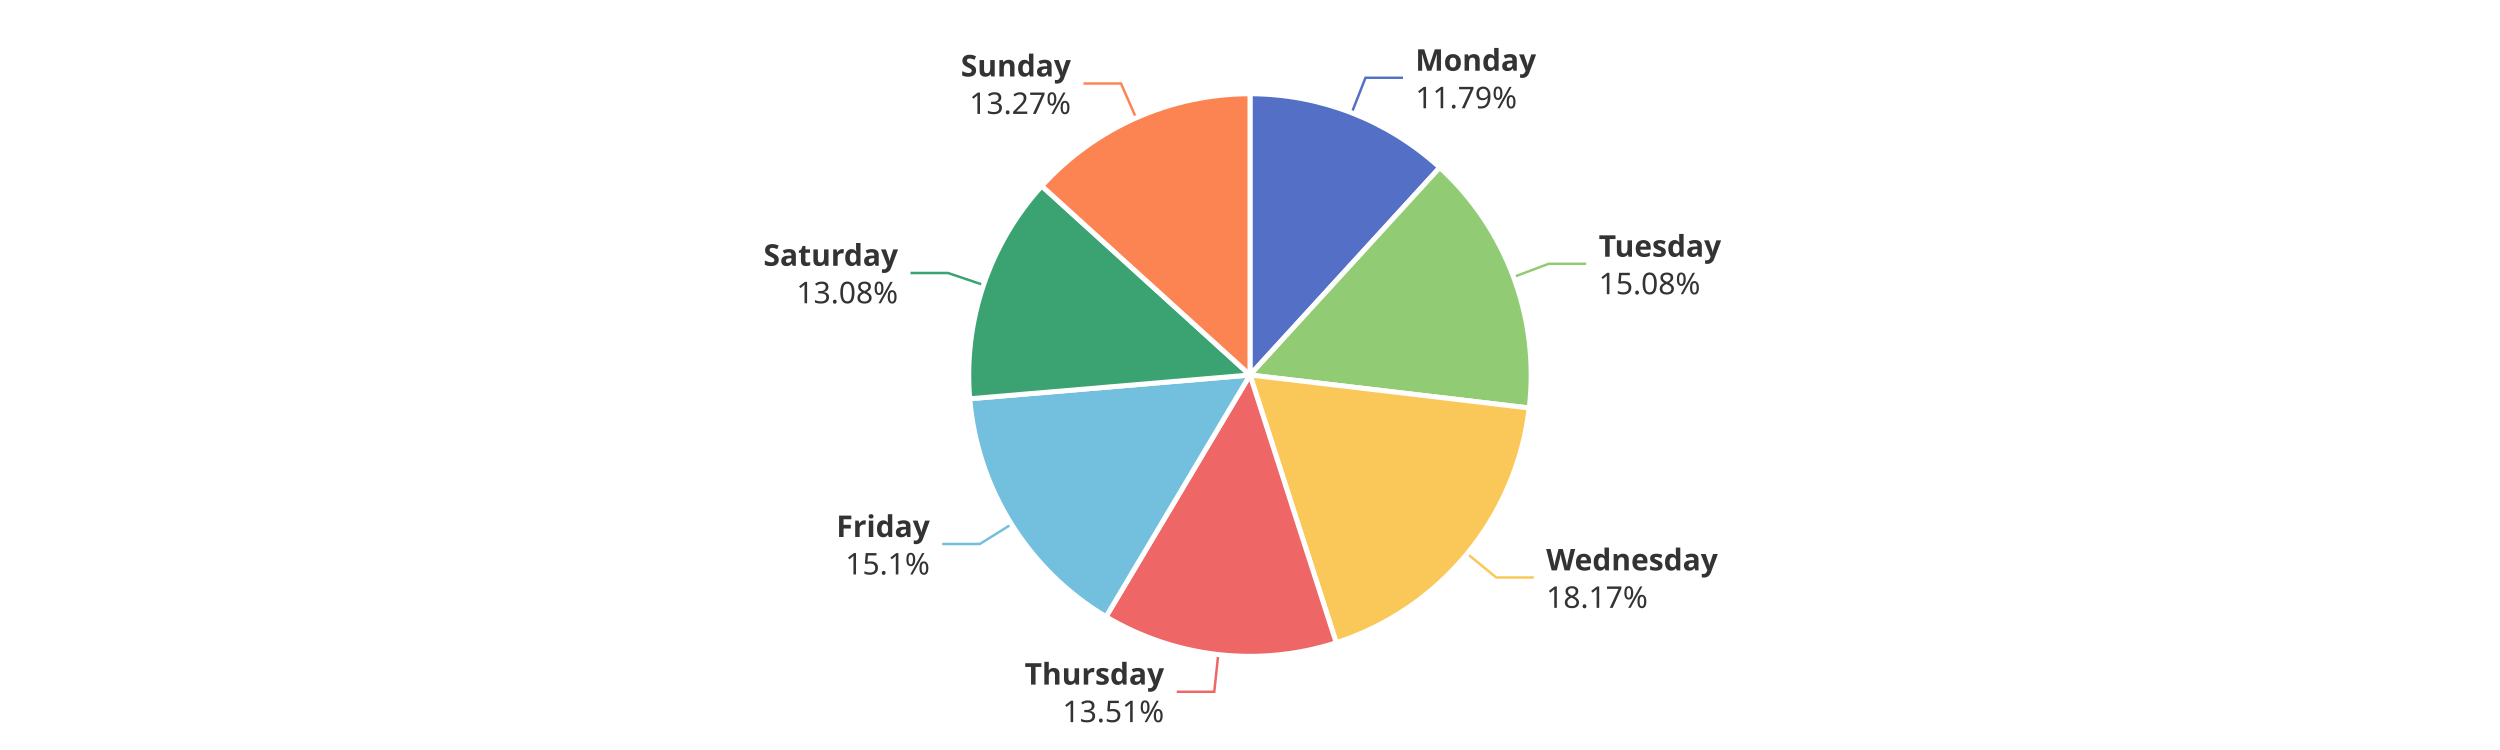
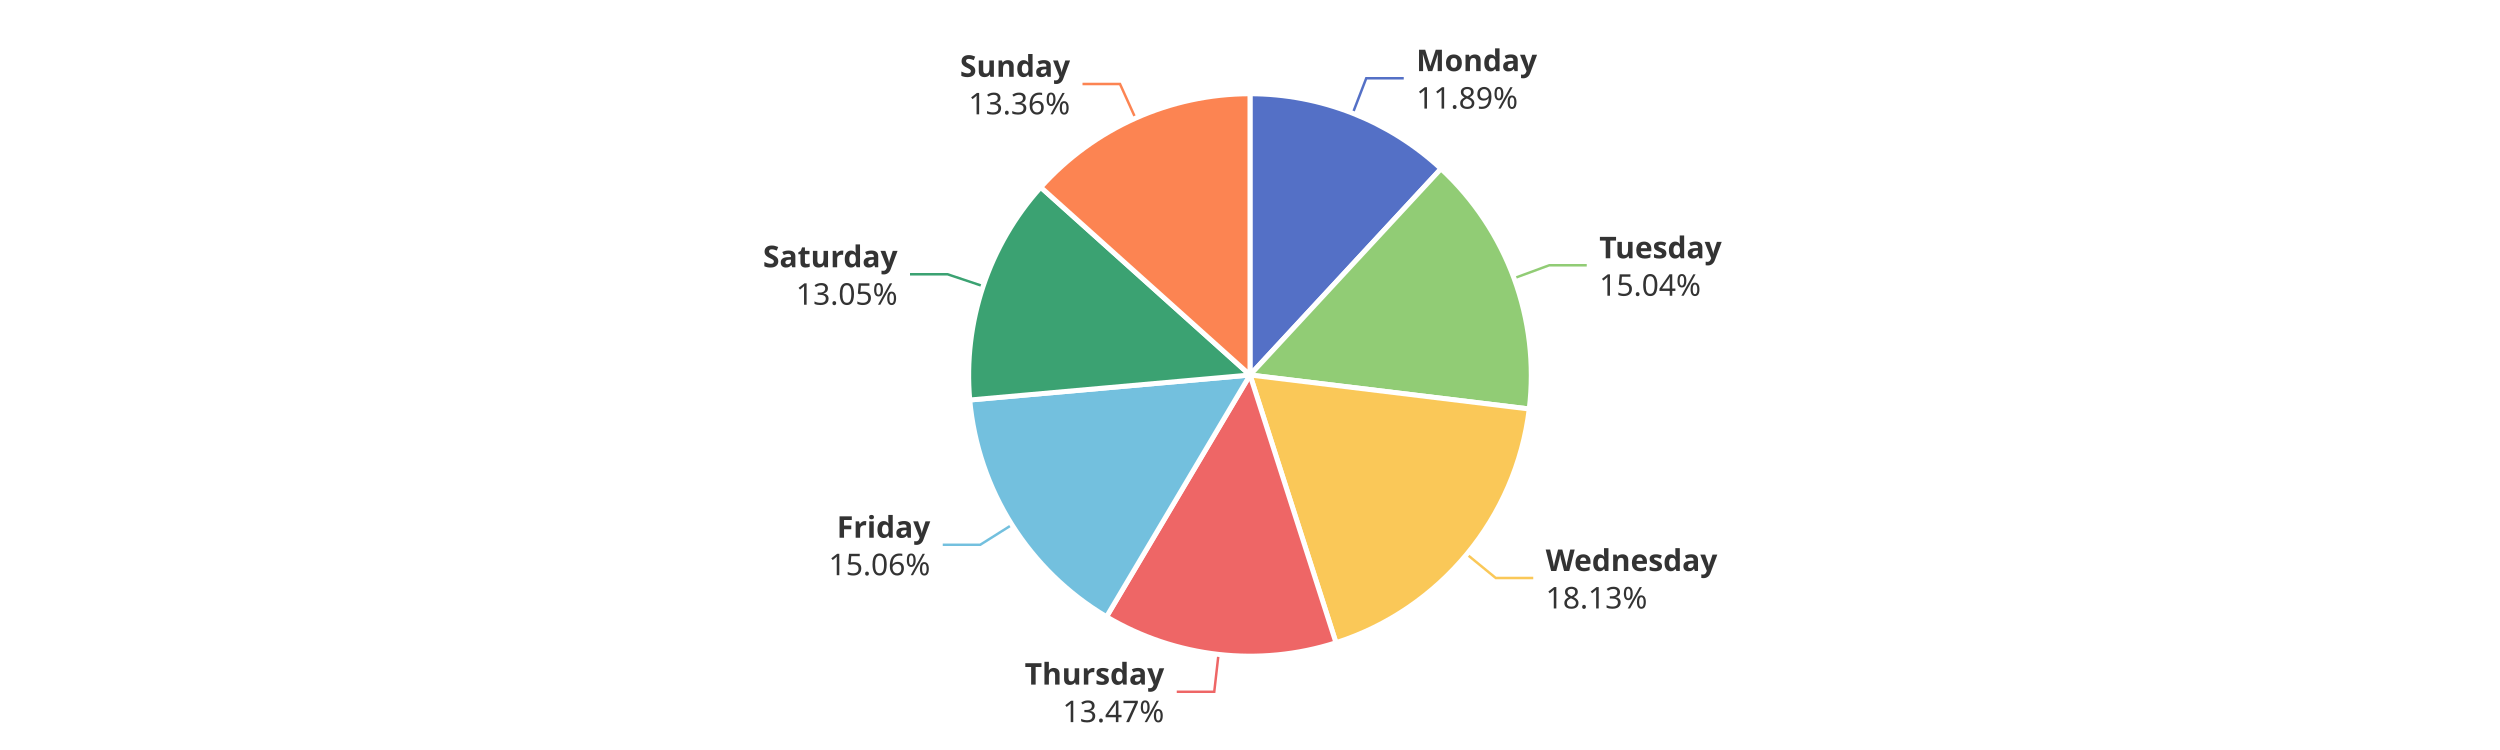
<svg xmlns="http://www.w3.org/2000/svg" width="1000" height="300" version="1.1" baseProfile="full" viewBox="0 0 1000 300">
  <rect width="1000" height="300" x="0" y="0" id="0" fill="#ffffff" />
-   <polyline points="540.7 45.1 546.2 31.1 561.2 31.1" fill="none" stroke="#5470c6" />
-   <polyline points="605.4 110.8 619.5 105.5 634.5 105.5" fill="none" stroke="#91cc75" />
-   <polyline points="586.9 221.5 598.5 231 613.5 231" fill="none" stroke="#fac858" />
-   <polyline points="487.3 261.8 485.7 276.7 470.7 276.7" fill="none" stroke="#ee6666" />
-   <polyline points="404.6 209.7 391.9 217.6 376.9 217.6" fill="none" stroke="#73c0de" />
-   <polyline points="393.4 114 379.2 109.2 364.2 109.2" fill="none" stroke="#3ba272" />
-   <polyline points="454.4 47.1 448.4 33.4 433.4 33.4" fill="none" stroke="#fc8452" />
-   <path d="M500 37.5A112.5 112.5 0 0 1 575.9 67L500 150Z" fill="#5470c6" stroke="#fff" stroke-width="2" stroke-linejoin="round" />
-   <path d="M575.9 67A112.5 112.5 0 0 1 611.7 163.2L500 150Z" fill="#91cc75" stroke="#fff" stroke-width="2" stroke-linejoin="round" />
-   <path d="M611.7 163.2A112.5 112.5 0 0 1 534.5 257.1L500 150Z" fill="#fac858" stroke="#fff" stroke-width="2" stroke-linejoin="round" />
-   <path d="M534.5 257.1A112.5 112.5 0 0 1 442.4 246.7L500 150Z" fill="#ee6666" stroke="#fff" stroke-width="2" stroke-linejoin="round" />
-   <path d="M442.4 246.7A112.5 112.5 0 0 1 387.9 159.5L500 150Z" fill="#73c0de" stroke="#fff" stroke-width="2" stroke-linejoin="round" />
-   <path d="M387.9 159.5A112.5 112.5 0 0 1 416.7 74.4L500 150Z" fill="#3ba272" stroke="#fff" stroke-width="2" stroke-linejoin="round" />
-   <path d="M416.7 74.4A112.5 112.5 0 0 1 500 37.5L500 150Z" fill="#fc8452" stroke="#fff" stroke-width="2" stroke-linejoin="round" />
-   <path d="M0 -15l42.8 0l0 30l-42.8 0Z" transform="translate(566.1528 31.1464)" fill="none" />
-   <text dominant-baseline="central" text-anchor="start" style="font-size:12px;font-family:sans-serif;font-weight:bold;" y="-7.5" transform="translate(566.1528 31.1464)" fill="#333" stroke="rgb(255,255,255)" stroke-width="2" paint-order="stroke" stroke-miterlimit="2">Monday</text>
-   <text dominant-baseline="central" text-anchor="start" style="font-size:12px;font-family:sans-serif;" y="7.5" transform="translate(566.1528 31.1464)" fill="#333" stroke="rgb(255,255,255)" stroke-width="2" paint-order="stroke" stroke-miterlimit="2">11.79%</text>
-   <path d="M0 -15l46.2 0l0 30l-46.2 0Z" transform="translate(639.4941 105.532)" fill="none" />
-   <text dominant-baseline="central" text-anchor="start" style="font-size:12px;font-family:sans-serif;font-weight:bold;" y="-7.5" transform="translate(639.4941 105.532)" fill="#333" stroke="rgb(255,255,255)" stroke-width="2" paint-order="stroke" stroke-miterlimit="2">Tuesday</text>
-   <text dominant-baseline="central" text-anchor="start" style="font-size:12px;font-family:sans-serif;" y="7.5" transform="translate(639.4941 105.532)" fill="#333" stroke="rgb(255,255,255)" stroke-width="2" paint-order="stroke" stroke-miterlimit="2">15.08%</text>
-   <path d="M0 -15l63.6 0l0 30l-63.6 0Z" transform="translate(618.4698 230.9935)" fill="none" />
-   <text dominant-baseline="central" text-anchor="start" style="font-size:12px;font-family:sans-serif;font-weight:bold;" y="-7.5" transform="translate(618.4698 230.9935)" fill="#333" stroke="rgb(255,255,255)" stroke-width="2" paint-order="stroke" stroke-miterlimit="2">Wednesday</text>
-   <text dominant-baseline="central" text-anchor="start" style="font-size:12px;font-family:sans-serif;" y="7.5" transform="translate(618.4698 230.9935)" fill="#333" stroke="rgb(255,255,255)" stroke-width="2" paint-order="stroke" stroke-miterlimit="2">18.17%</text>
-   <path d="M-50.2 -15l50.2 0l0 30l-50.2 0Z" transform="translate(465.6506 276.69)" fill="none" />
-   <text dominant-baseline="central" text-anchor="end" style="font-size:12px;font-family:sans-serif;font-weight:bold;" y="-7.5" transform="translate(465.6506 276.69)" fill="#333" stroke="rgb(255,255,255)" stroke-width="2" paint-order="stroke" stroke-miterlimit="2">Thursday</text>
-   <text dominant-baseline="central" text-anchor="end" style="font-size:12px;font-family:sans-serif;" y="7.5" transform="translate(465.6506 276.69)" fill="#333" stroke="rgb(255,255,255)" stroke-width="2" paint-order="stroke" stroke-miterlimit="2">13.51%</text>
-   <path d="M-34.2 -15l34.2 0l0 30l-34.2 0Z" transform="translate(371.9211 217.6402)" fill="none" />
-   <text dominant-baseline="central" text-anchor="end" style="font-size:12px;font-family:sans-serif;font-weight:bold;" y="-7.5" transform="translate(371.9211 217.6402)" fill="#333" stroke="rgb(255,255,255)" stroke-width="2" paint-order="stroke" stroke-miterlimit="2">Friday</text>
-   <text dominant-baseline="central" text-anchor="end" style="font-size:12px;font-family:sans-serif;" y="7.5" transform="translate(371.9211 217.6402)" fill="#333" stroke="rgb(255,255,255)" stroke-width="2" paint-order="stroke" stroke-miterlimit="2">15.1%</text>
-   <path d="M-48.2 -15l48.2 0l0 30l-48.2 0Z" transform="translate(359.2193 109.1556)" fill="none" />
-   <text dominant-baseline="central" text-anchor="end" style="font-size:12px;font-family:sans-serif;font-weight:bold;" y="-7.5" transform="translate(359.2193 109.1556)" fill="#333" stroke="rgb(255,255,255)" stroke-width="2" paint-order="stroke" stroke-miterlimit="2">Saturday</text>
-   <text dominant-baseline="central" text-anchor="end" style="font-size:12px;font-family:sans-serif;" y="7.5" transform="translate(359.2193 109.1556)" fill="#333" stroke="rgb(255,255,255)" stroke-width="2" paint-order="stroke" stroke-miterlimit="2">13.08%</text>
-   <path d="M-40.9 -15l40.9 0l0 30l-40.9 0Z" transform="translate(428.3729 33.42)" fill="none" />
-   <text dominant-baseline="central" text-anchor="end" style="font-size:12px;font-family:sans-serif;font-weight:bold;" y="-7.5" transform="translate(428.3729 33.42)" fill="#333" stroke="rgb(255,255,255)" stroke-width="2" paint-order="stroke" stroke-miterlimit="2">Sunday</text>
-   <text dominant-baseline="central" text-anchor="end" style="font-size:12px;font-family:sans-serif;" y="7.5" transform="translate(428.3729 33.42)" fill="#333" stroke="rgb(255,255,255)" stroke-width="2" paint-order="stroke" stroke-miterlimit="2">13.27%</text>
+   <polyline points="541.1 45.3 546.5 31.3 561.5 31.3" fill="none" stroke="#5470c6" />
+   <polyline points="605.6 111.3 619.7 106.1 634.7 106.1" fill="none" stroke="#91cc75" />
+   <polyline points="586.7 221.7 598.3 231.2 613.3 231.2" fill="none" stroke="#fac858" />
+   <polyline points="487.4 261.8 485.7 276.7 470.7 276.7" fill="none" stroke="#ee6666" />
+   <polyline points="404.8 209.9 392.1 217.9 377.1 217.9" fill="none" stroke="#73c0de" />
+   <polyline points="393.3 114.5 379 109.7 364 109.7" fill="none" stroke="#3ba272" />
+   <polyline points="454.2 47.3 448 33.6 433 33.6" fill="none" stroke="#fc8452" />
+   <path d="M500 37.5A112.5 112.5 0 0 1 576.4 67.5L500 150Z" fill="#5470c6" stroke="#fff" stroke-width="2" stroke-linejoin="round" />
+   <path d="M576.4 67.5A112.5 112.5 0 0 1 611.7 163.6L500 150Z" fill="#91cc75" stroke="#fff" stroke-width="2" stroke-linejoin="round" />
+   <path d="M611.7 163.6A112.5 112.5 0 0 1 534.4 257.1L500 150Z" fill="#fac858" stroke="#fff" stroke-width="2" stroke-linejoin="round" />
+   <path d="M534.4 257.1A112.5 112.5 0 0 1 442.6 246.7L500 150Z" fill="#ee6666" stroke="#fff" stroke-width="2" stroke-linejoin="round" />
+   <path d="M442.6 246.7A112.5 112.5 0 0 1 387.9 160L500 150Z" fill="#73c0de" stroke="#fff" stroke-width="2" stroke-linejoin="round" />
+   <path d="M387.9 160A112.5 112.5 0 0 1 416.3 74.9L500 150Z" fill="#3ba272" stroke="#fff" stroke-width="2" stroke-linejoin="round" />
+   <path d="M416.3 74.9A112.5 112.5 0 0 1 500 37.5L500 150Z" fill="#fc8452" stroke="#fff" stroke-width="2" stroke-linejoin="round" />
+   <path d="M0 -15l42.8 0l0 30l-42.8 0Z" transform="translate(566.5304 31.2937)" fill="none" />
+   <text dominant-baseline="central" text-anchor="start" style="font-size:12px;font-family:sans-serif;font-weight:bold;" y="-7.5" transform="translate(566.5304 31.2937)" fill="#333" stroke="rgb(255,255,255)" stroke-width="2" paint-order="stroke" stroke-miterlimit="2">Monday</text>
+   <text dominant-baseline="central" text-anchor="start" style="font-size:12px;font-family:sans-serif;" y="7.5" transform="translate(566.5304 31.2937)" fill="#333" stroke="rgb(255,255,255)" stroke-width="2" paint-order="stroke" stroke-miterlimit="2">11.89%</text>
+   <path d="M0 -15l46.2 0l0 30l-46.2 0Z" transform="translate(639.7215 106.1478)" fill="none" />
+   <text dominant-baseline="central" text-anchor="start" style="font-size:12px;font-family:sans-serif;font-weight:bold;" y="-7.5" transform="translate(639.7215 106.1478)" fill="#333" stroke="rgb(255,255,255)" stroke-width="2" paint-order="stroke" stroke-miterlimit="2">Tuesday</text>
+   <text dominant-baseline="central" text-anchor="start" style="font-size:12px;font-family:sans-serif;" y="7.5" transform="translate(639.7215 106.1478)" fill="#333" stroke="rgb(255,255,255)" stroke-width="2" paint-order="stroke" stroke-miterlimit="2">15.04%</text>
+   <path d="M0 -15l63.6 0l0 30l-63.6 0Z" transform="translate(618.2731 231.232)" fill="none" />
+   <text dominant-baseline="central" text-anchor="start" style="font-size:12px;font-family:sans-serif;font-weight:bold;" y="-7.5" transform="translate(618.2731 231.232)" fill="#333" stroke="rgb(255,255,255)" stroke-width="2" paint-order="stroke" stroke-miterlimit="2">Wednesday</text>
+   <text dominant-baseline="central" text-anchor="start" style="font-size:12px;font-family:sans-serif;" y="7.5" transform="translate(618.2731 231.232)" fill="#333" stroke="rgb(255,255,255)" stroke-width="2" paint-order="stroke" stroke-miterlimit="2">18.13%</text>
+   <path d="M-50.2 -15l50.2 0l0 30l-50.2 0Z" transform="translate(465.689 276.6943)" fill="none" />
+   <text dominant-baseline="central" text-anchor="end" style="font-size:12px;font-family:sans-serif;font-weight:bold;" y="-7.5" transform="translate(465.689 276.6943)" fill="#333" stroke="rgb(255,255,255)" stroke-width="2" paint-order="stroke" stroke-miterlimit="2">Thursday</text>
+   <text dominant-baseline="central" text-anchor="end" style="font-size:12px;font-family:sans-serif;" y="7.5" transform="translate(465.689 276.6943)" fill="#333" stroke="rgb(255,255,255)" stroke-width="2" paint-order="stroke" stroke-miterlimit="2">13.47%</text>
+   <path d="M-40.9 -15l40.9 0l0 30l-40.9 0Z" transform="translate(372.1059 217.9346)" fill="none" />
+   <text dominant-baseline="central" text-anchor="end" style="font-size:12px;font-family:sans-serif;font-weight:bold;" y="-7.5" transform="translate(372.1059 217.9346)" fill="#333" stroke="rgb(255,255,255)" stroke-width="2" paint-order="stroke" stroke-miterlimit="2">Friday</text>
+   <text dominant-baseline="central" text-anchor="end" style="font-size:12px;font-family:sans-serif;" y="7.5" transform="translate(372.1059 217.9346)" fill="#333" stroke="rgb(255,255,255)" stroke-width="2" paint-order="stroke" stroke-miterlimit="2">15.06%</text>
+   <path d="M-48.2 -15l48.2 0l0 30l-48.2 0Z" transform="translate(359.0231 109.7403)" fill="none" />
+   <text dominant-baseline="central" text-anchor="end" style="font-size:12px;font-family:sans-serif;font-weight:bold;" y="-7.5" transform="translate(359.0231 109.7403)" fill="#333" stroke="rgb(255,255,255)" stroke-width="2" paint-order="stroke" stroke-miterlimit="2">Saturday</text>
+   <text dominant-baseline="central" text-anchor="end" style="font-size:12px;font-family:sans-serif;" y="7.5" transform="translate(359.0231 109.7403)" fill="#333" stroke="rgb(255,255,255)" stroke-width="2" paint-order="stroke" stroke-miterlimit="2">13.05%</text>
+   <path d="M-40.9 -15l40.9 0l0 30l-40.9 0Z" transform="translate(428.0386 33.5686)" fill="none" />
+   <text dominant-baseline="central" text-anchor="end" style="font-size:12px;font-family:sans-serif;font-weight:bold;" y="-7.5" transform="translate(428.0386 33.5686)" fill="#333" stroke="rgb(255,255,255)" stroke-width="2" paint-order="stroke" stroke-miterlimit="2">Sunday</text>
+   <text dominant-baseline="central" text-anchor="end" style="font-size:12px;font-family:sans-serif;" y="7.5" transform="translate(428.0386 33.5686)" fill="#333" stroke="rgb(255,255,255)" stroke-width="2" paint-order="stroke" stroke-miterlimit="2">13.36%</text>
</svg>
